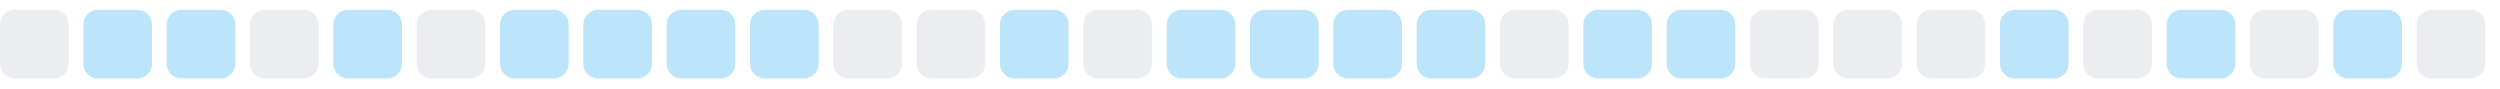
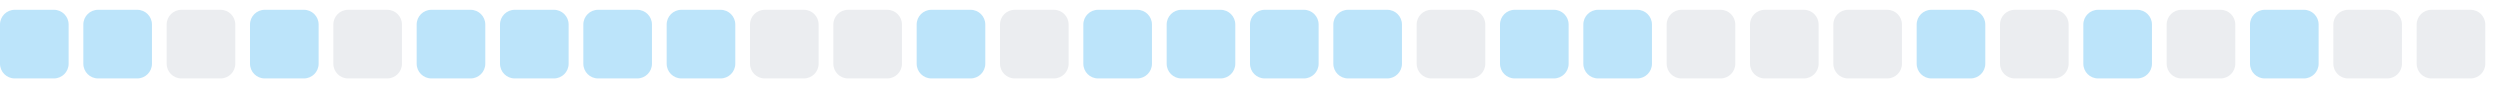
<svg xmlns="http://www.w3.org/2000/svg" width="255" height="9">
  <style>
        .level0 { fill: #ebedf0; }
        .level1 { fill: #bce4fa; }
        .level2 { fill: #75c7f7; }
        .level3 { fill: #30a9f2; }
        .level4 { fill: #008ee6; }
        @media (prefers-color-scheme: dark) {
          .level0 { fill: #161b22; }
          .level1 { fill: #0b3b5c; }
          .level2 { fill: #0a6299; }
          .level3 { fill: #008ee6; }
          .level4 { fill: #5bc4ff; }
        }
      </style>
-   <rect x="0.0" y="1" width="7" height="7" rx="1.5" ry="1.5" class="level0" />
+   <rect x="0.0" y="1" width="7" height="7" rx="1.5" ry="1.5" class="level1" />
  <rect x="8.5" y="1" width="7" height="7" rx="1.5" ry="1.5" class="level1" />
-   <rect x="17.0" y="1" width="7" height="7" rx="1.5" ry="1.5" class="level1" />
-   <rect x="25.5" y="1" width="7" height="7" rx="1.5" ry="1.5" class="level0" />
-   <rect x="34.0" y="1" width="7" height="7" rx="1.5" ry="1.5" class="level1" />
-   <rect x="42.5" y="1" width="7" height="7" rx="1.5" ry="1.5" class="level0" />
+   <rect x="17.0" y="1" width="7" height="7" rx="1.5" ry="1.5" class="level0" />
+   <rect x="25.5" y="1" width="7" height="7" rx="1.5" ry="1.5" class="level1" />
+   <rect x="34.0" y="1" width="7" height="7" rx="1.5" ry="1.5" class="level0" />
+   <rect x="42.5" y="1" width="7" height="7" rx="1.5" ry="1.5" class="level1" />
  <rect x="51.0" y="1" width="7" height="7" rx="1.5" ry="1.5" class="level1" />
  <rect x="59.5" y="1" width="7" height="7" rx="1.5" ry="1.5" class="level1" />
  <rect x="68.0" y="1" width="7" height="7" rx="1.5" ry="1.5" class="level1" />
-   <rect x="76.5" y="1" width="7" height="7" rx="1.5" ry="1.5" class="level1" />
+   <rect x="76.5" y="1" width="7" height="7" rx="1.5" ry="1.5" class="level0" />
  <rect x="85.0" y="1" width="7" height="7" rx="1.5" ry="1.5" class="level0" />
-   <rect x="93.5" y="1" width="7" height="7" rx="1.5" ry="1.5" class="level0" />
-   <rect x="102.0" y="1" width="7" height="7" rx="1.5" ry="1.5" class="level1" />
-   <rect x="110.5" y="1" width="7" height="7" rx="1.5" ry="1.5" class="level0" />
+   <rect x="93.5" y="1" width="7" height="7" rx="1.5" ry="1.5" class="level1" />
+   <rect x="102.0" y="1" width="7" height="7" rx="1.5" ry="1.5" class="level0" />
+   <rect x="110.5" y="1" width="7" height="7" rx="1.5" ry="1.5" class="level1" />
  <rect x="119.0" y="1" width="7" height="7" rx="1.5" ry="1.5" class="level1" />
  <rect x="127.5" y="1" width="7" height="7" rx="1.5" ry="1.5" class="level1" />
  <rect x="136.0" y="1" width="7" height="7" rx="1.5" ry="1.5" class="level1" />
-   <rect x="144.5" y="1" width="7" height="7" rx="1.5" ry="1.5" class="level1" />
-   <rect x="153.0" y="1" width="7" height="7" rx="1.5" ry="1.5" class="level0" />
+   <rect x="144.5" y="1" width="7" height="7" rx="1.5" ry="1.5" class="level0" />
+   <rect x="153.0" y="1" width="7" height="7" rx="1.5" ry="1.5" class="level1" />
  <rect x="161.5" y="1" width="7" height="7" rx="1.5" ry="1.5" class="level1" />
-   <rect x="170.0" y="1" width="7" height="7" rx="1.5" ry="1.5" class="level1" />
+   <rect x="170.0" y="1" width="7" height="7" rx="1.5" ry="1.5" class="level0" />
  <rect x="178.5" y="1" width="7" height="7" rx="1.5" ry="1.5" class="level0" />
  <rect x="187.0" y="1" width="7" height="7" rx="1.5" ry="1.5" class="level0" />
-   <rect x="195.5" y="1" width="7" height="7" rx="1.5" ry="1.5" class="level0" />
-   <rect x="204.0" y="1" width="7" height="7" rx="1.5" ry="1.5" class="level1" />
-   <rect x="212.5" y="1" width="7" height="7" rx="1.5" ry="1.5" class="level0" />
-   <rect x="221.0" y="1" width="7" height="7" rx="1.5" ry="1.5" class="level1" />
-   <rect x="229.5" y="1" width="7" height="7" rx="1.5" ry="1.5" class="level0" />
-   <rect x="238.0" y="1" width="7" height="7" rx="1.5" ry="1.5" class="level1" />
+   <rect x="195.5" y="1" width="7" height="7" rx="1.5" ry="1.5" class="level1" />
+   <rect x="204.0" y="1" width="7" height="7" rx="1.5" ry="1.5" class="level0" />
+   <rect x="212.5" y="1" width="7" height="7" rx="1.5" ry="1.5" class="level1" />
+   <rect x="221.0" y="1" width="7" height="7" rx="1.5" ry="1.5" class="level0" />
+   <rect x="229.5" y="1" width="7" height="7" rx="1.5" ry="1.5" class="level1" />
+   <rect x="238.0" y="1" width="7" height="7" rx="1.5" ry="1.5" class="level0" />
  <rect x="246.5" y="1" width="7" height="7" rx="1.5" ry="1.5" class="level0" />
</svg>
